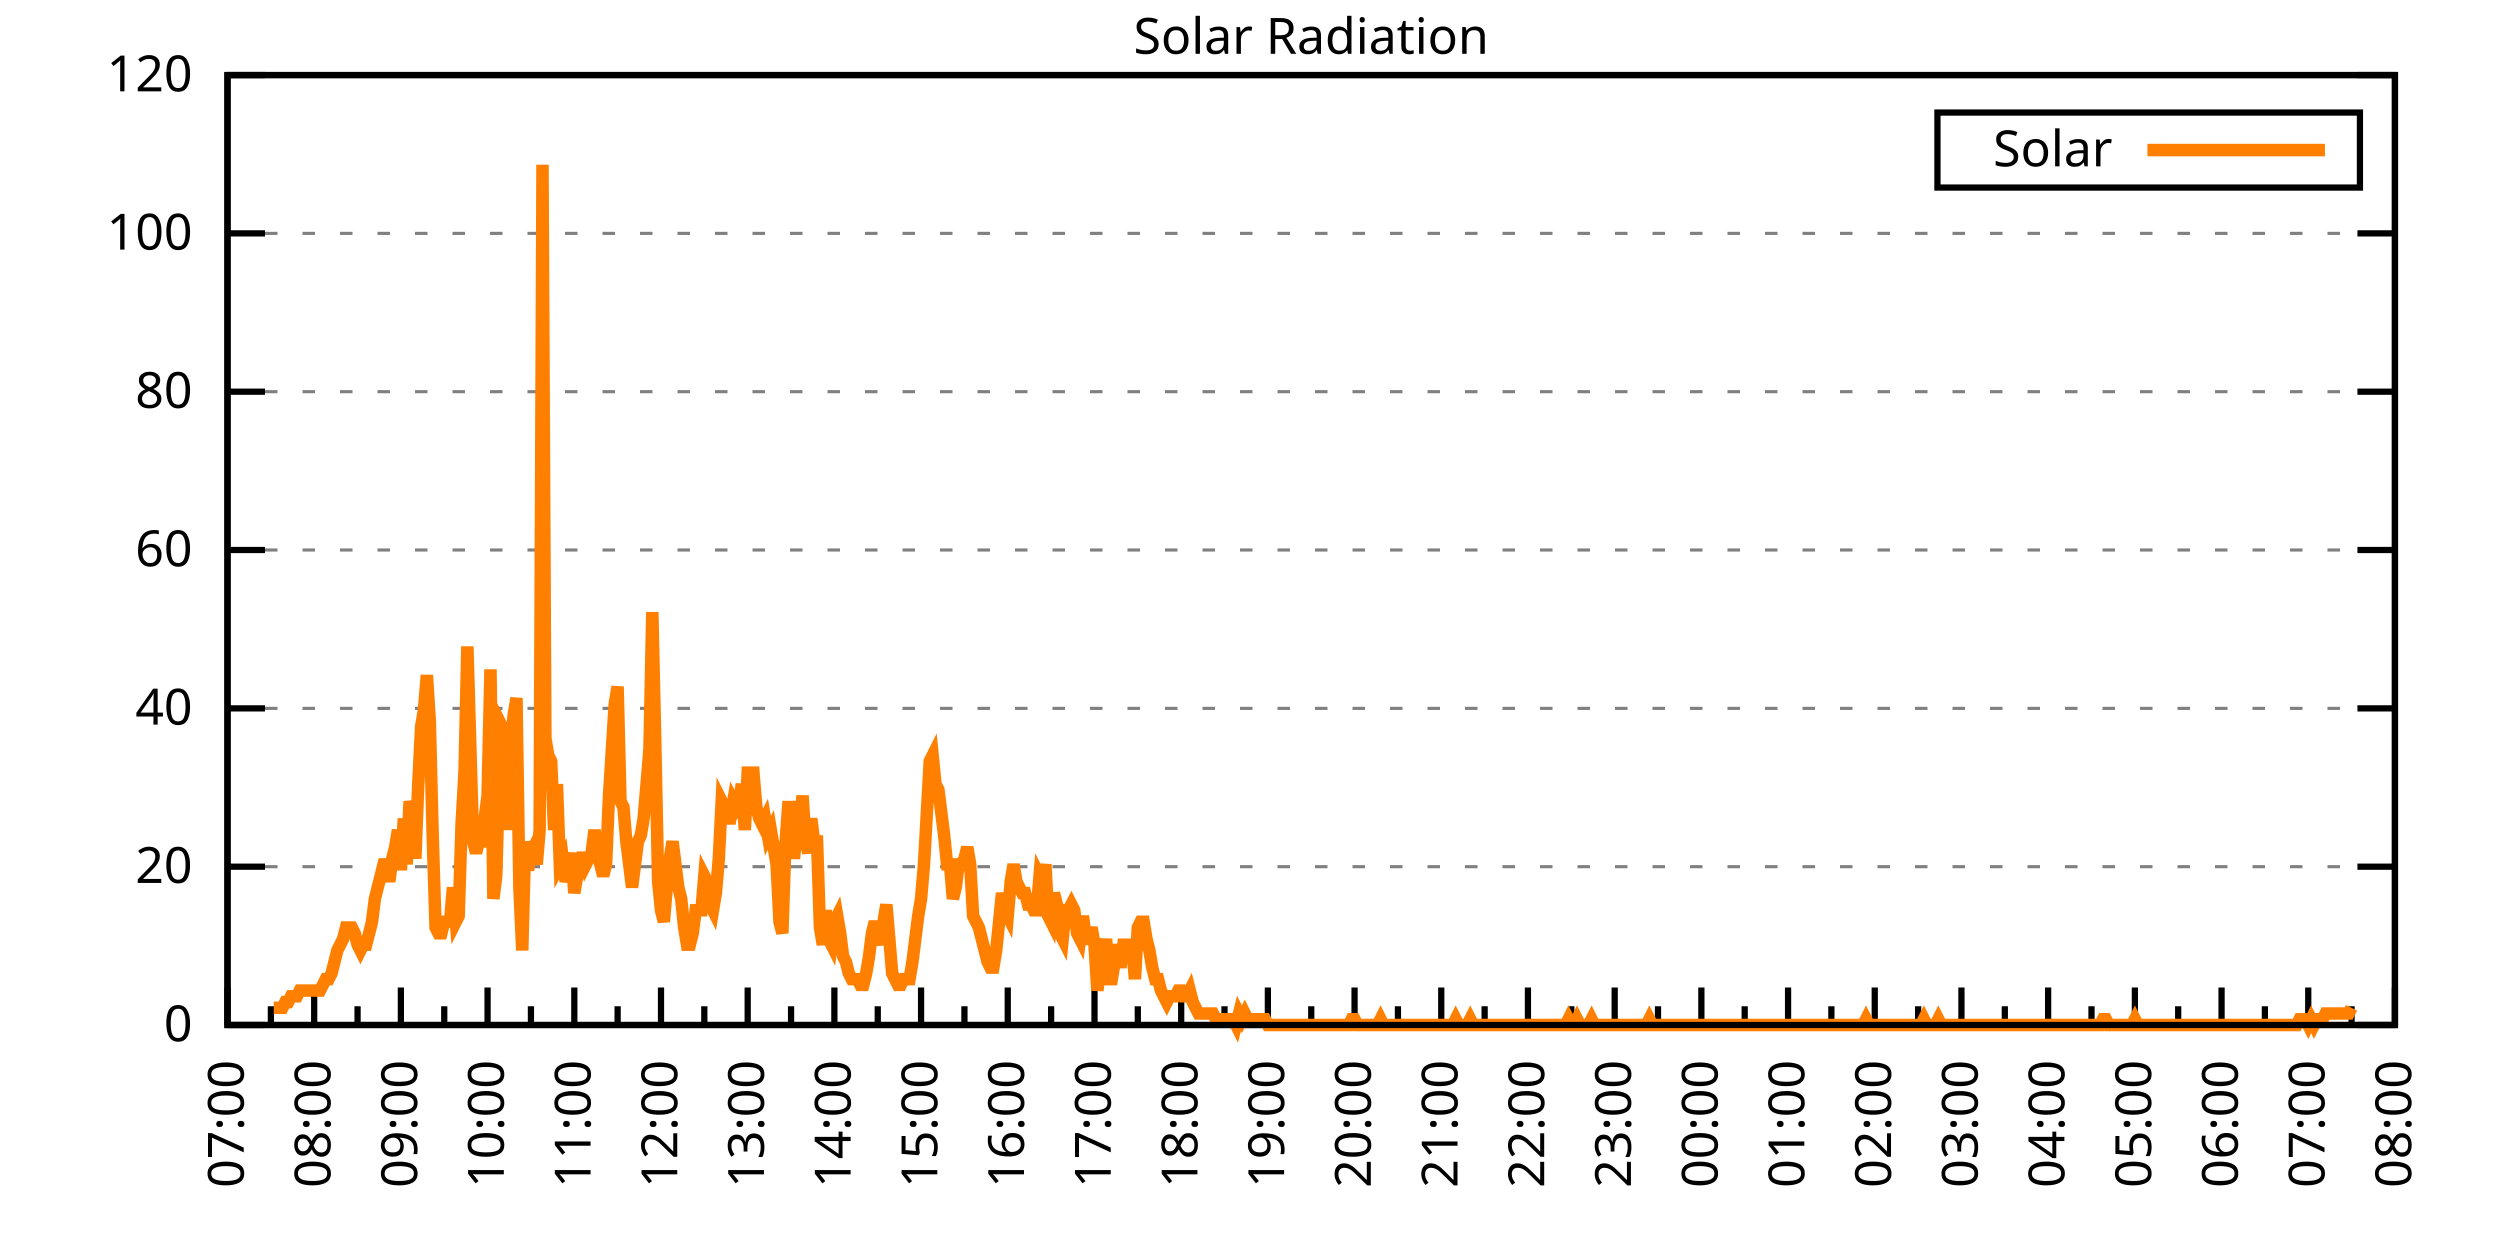
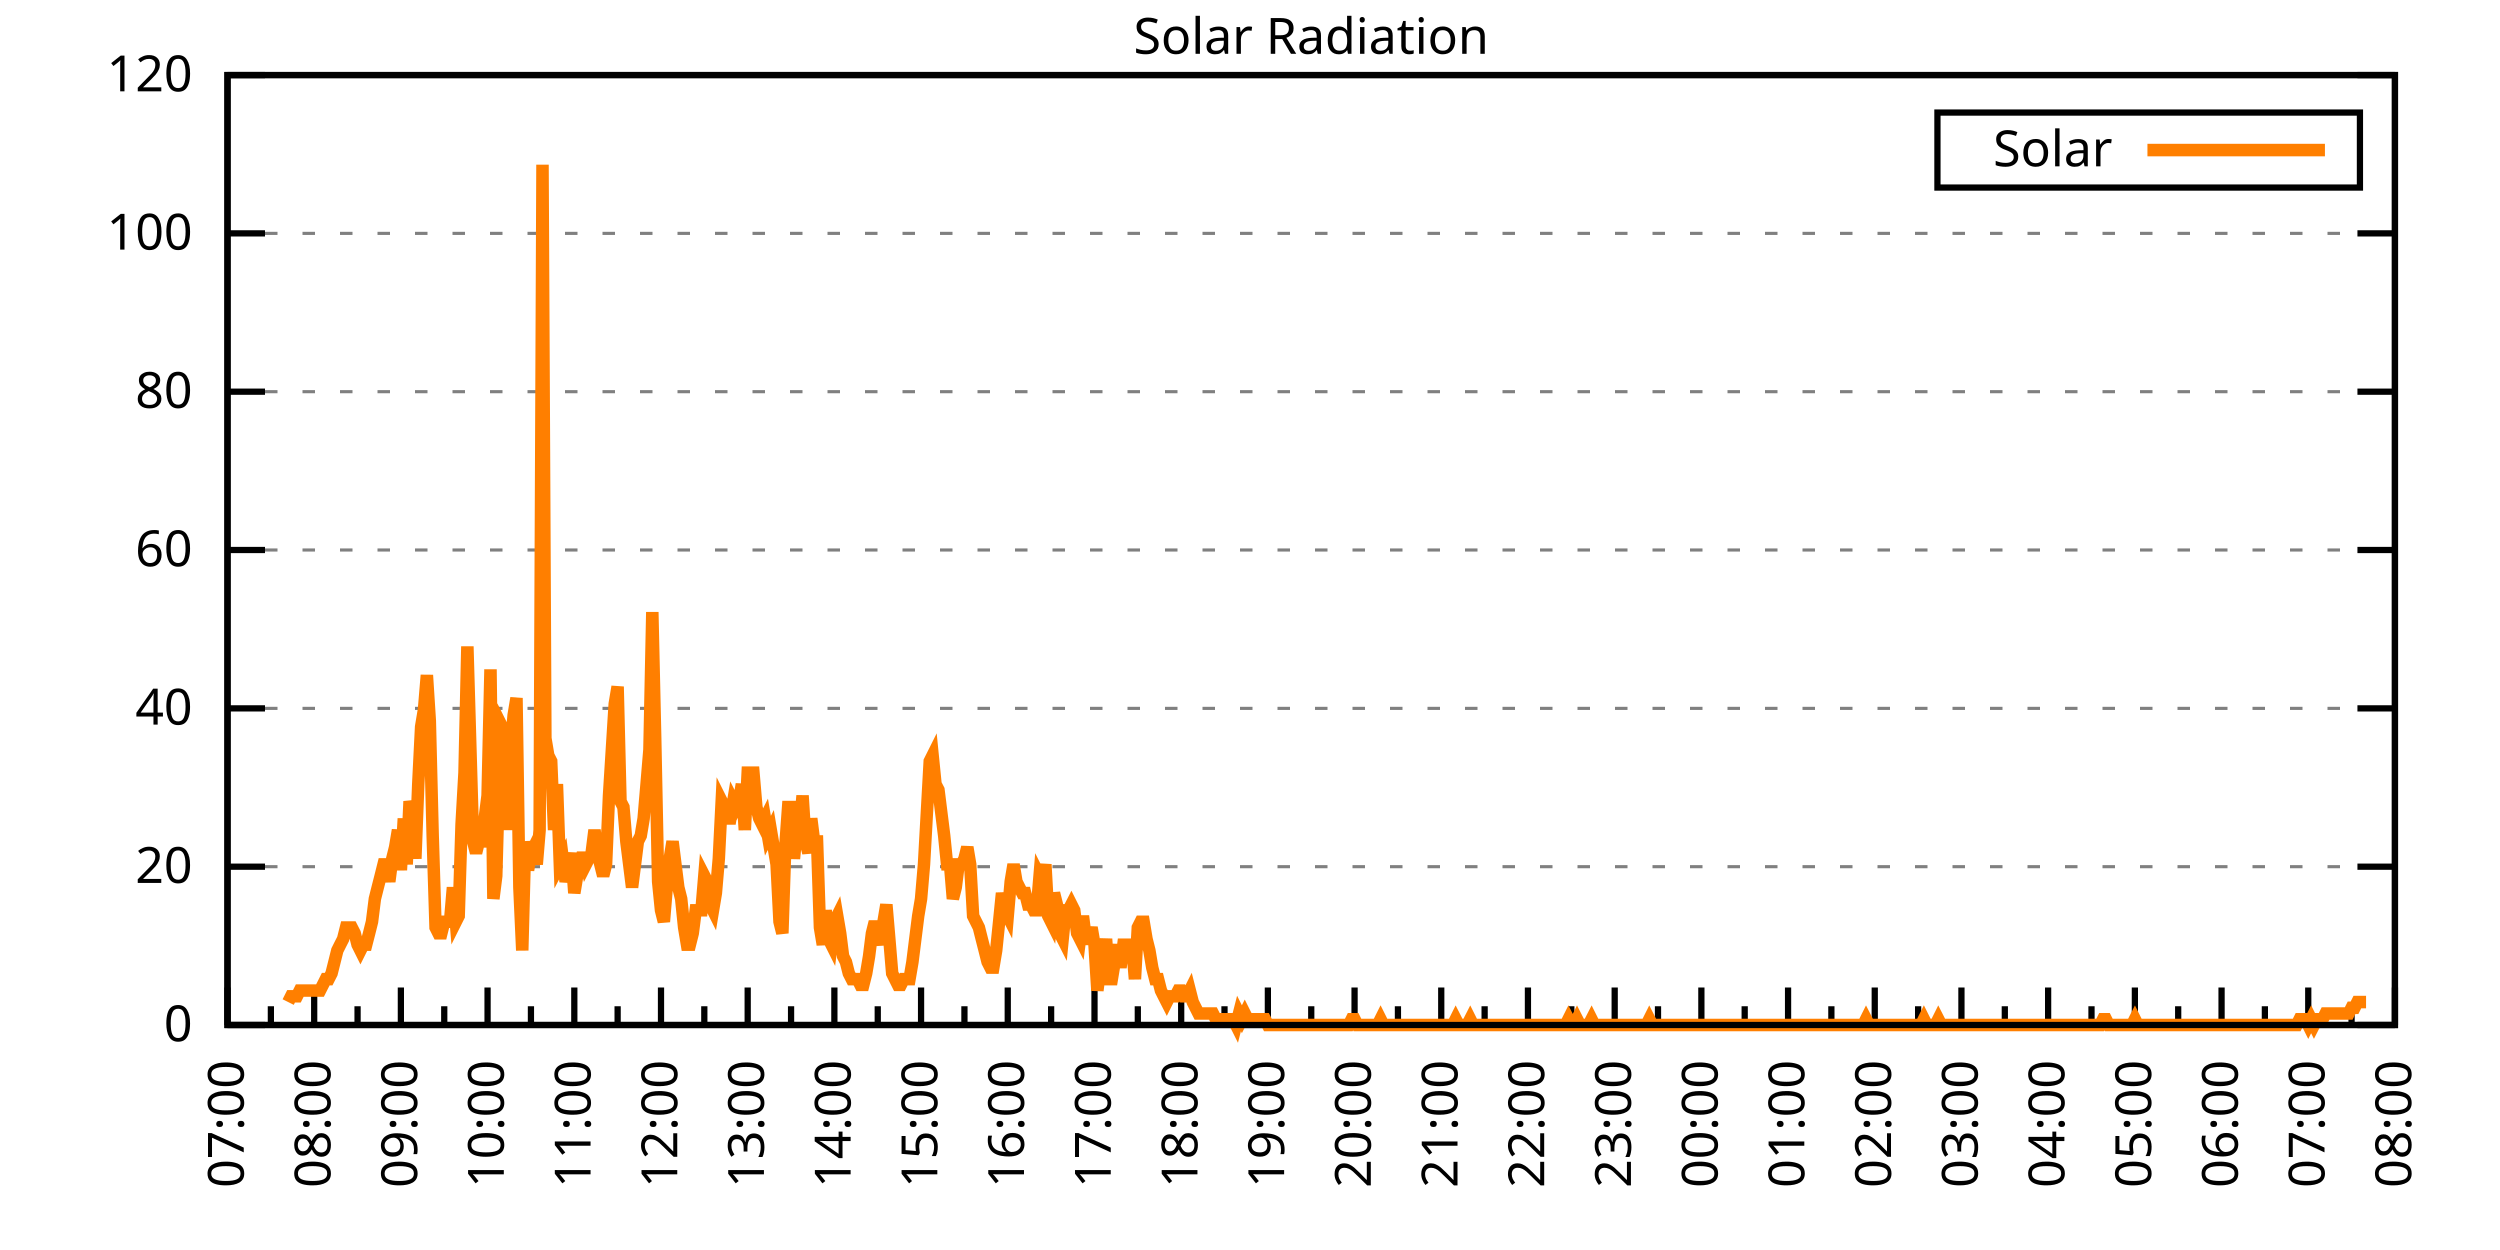
<svg xmlns="http://www.w3.org/2000/svg" xmlns:xlink="http://www.w3.org/1999/xlink" width="400" height="200" viewBox="0 0 400 200">
  <g id="gnuplot_canvas">
    <rect x="0" y="0" width="400" height="200" fill="none" />
    <defs>
      <circle id="gpDot" r="0.5" stroke-width="0.5" stroke="currentColor" />
      <path id="gpPt0" stroke-width="0.333" stroke="currentColor" d="M-1,0 h2 M0,-1 v2" />
      <path id="gpPt1" stroke-width="0.333" stroke="currentColor" d="M-1,-1 L1,1 M1,-1 L-1,1" />
      <path id="gpPt2" stroke-width="0.333" stroke="currentColor" d="M-1,0 L1,0 M0,-1 L0,1 M-1,-1 L1,1 M-1,1 L1,-1" />
      <rect id="gpPt3" stroke-width="0.333" stroke="currentColor" x="-1" y="-1" width="2" height="2" />
      <rect id="gpPt4" stroke-width="0.333" stroke="currentColor" fill="currentColor" x="-1" y="-1" width="2" height="2" />
      <circle id="gpPt5" stroke-width="0.333" stroke="currentColor" cx="0" cy="0" r="1" />
      <use xlink:href="#gpPt5" id="gpPt6" fill="currentColor" stroke="none" />
      <path id="gpPt7" stroke-width="0.333" stroke="currentColor" d="M0,-1.33 L-1.33,0.67 L1.33,0.67 z" />
      <use xlink:href="#gpPt7" id="gpPt8" fill="currentColor" stroke="none" />
      <use xlink:href="#gpPt7" id="gpPt9" stroke="currentColor" transform="rotate(180)" />
      <use xlink:href="#gpPt9" id="gpPt10" fill="currentColor" stroke="none" />
      <use xlink:href="#gpPt3" id="gpPt11" stroke="currentColor" transform="rotate(45)" />
      <use xlink:href="#gpPt11" id="gpPt12" fill="currentColor" stroke="none" />
      <path id="gpPt13" stroke-width="0.333" stroke="currentColor" d="M0,1.330 L1.265,0.411 L0.782,-1.067 L-0.782,-1.076 L-1.265,0.411 z" />
      <use xlink:href="#gpPt13" id="gpPt14" fill="currentColor" stroke="none" />
      <filter id="textbox" filterUnits="objectBoundingBox" x="0" y="0" height="1" width="1">
        <feFlood flood-color="white" flood-opacity="1" result="bgnd" />
        <feComposite in="SourceGraphic" in2="bgnd" operator="atop" />
      </filter>
      <filter id="greybox" filterUnits="objectBoundingBox" x="0" y="0" height="1" width="1">
        <feFlood flood-color="lightgrey" flood-opacity="1" result="grey" />
        <feComposite in="SourceGraphic" in2="grey" operator="atop" />
      </filter>
    </defs>
    <g fill="none" color="white" stroke="currentColor" stroke-width="1.00" stroke-linecap="butt" stroke-linejoin="miter">
</g>
    <g fill="none" color="black" stroke="currentColor" stroke-width="1.00" stroke-linecap="butt" stroke-linejoin="miter">
      <g stroke="none" shape-rendering="crispEdges">
        <polygon fill="rgb(255, 255, 255)" points="36.40,164.00 383.18,164.00 383.18,12.02 36.40,12.02 " />
      </g>
    </g>
    <g fill="none" color="black" stroke="currentColor" stroke-width="1.00" stroke-linecap="butt" stroke-linejoin="miter">
</g>
    <g fill="none" color="black" stroke="black" stroke-width="0.50" stroke-linecap="butt" stroke-linejoin="miter">
</g>
    <g fill="none" color="gray" stroke="currentColor" stroke-width="0.50" stroke-linecap="butt" stroke-linejoin="miter">
      <path stroke="gray" stroke-dasharray="2,4" class="gridline" d="M36.40,164.00 L383.19,164.00  " />
    </g>
    <g fill="none" color="gray" stroke="gray" stroke-width="1.00" stroke-linecap="butt" stroke-linejoin="miter">
</g>
    <g fill="none" color="black" stroke="currentColor" stroke-width="1.00" stroke-linecap="butt" stroke-linejoin="miter">
      <path stroke="black" d="M36.40,164.00 L42.40,164.00 M383.19,164.00 L377.19,164.00  " />
      <g transform="translate(30.80,166.60)" stroke="none" fill="black" font-family="Sans" font-size="8.00" text-anchor="end">
        <text>
          <tspan font-family="Sans"> 0</tspan>
        </text>
      </g>
    </g>
    <g fill="none" color="black" stroke="currentColor" stroke-width="1.00" stroke-linecap="butt" stroke-linejoin="miter">
</g>
    <g fill="none" color="black" stroke="black" stroke-width="0.50" stroke-linecap="butt" stroke-linejoin="miter">
</g>
    <g fill="none" color="gray" stroke="currentColor" stroke-width="0.50" stroke-linecap="butt" stroke-linejoin="miter">
      <path stroke="gray" stroke-dasharray="2,4" class="gridline" d="M36.40,138.67 L383.19,138.67  " />
    </g>
    <g fill="none" color="gray" stroke="gray" stroke-width="1.00" stroke-linecap="butt" stroke-linejoin="miter">
</g>
    <g fill="none" color="black" stroke="currentColor" stroke-width="1.00" stroke-linecap="butt" stroke-linejoin="miter">
      <path stroke="black" d="M36.40,138.67 L42.40,138.67 M383.19,138.67 L377.19,138.67  " />
      <g transform="translate(30.80,141.27)" stroke="none" fill="black" font-family="Sans" font-size="8.00" text-anchor="end">
        <text>
          <tspan font-family="Sans"> 20</tspan>
        </text>
      </g>
    </g>
    <g fill="none" color="black" stroke="currentColor" stroke-width="1.00" stroke-linecap="butt" stroke-linejoin="miter">
</g>
    <g fill="none" color="black" stroke="black" stroke-width="0.50" stroke-linecap="butt" stroke-linejoin="miter">
</g>
    <g fill="none" color="gray" stroke="currentColor" stroke-width="0.50" stroke-linecap="butt" stroke-linejoin="miter">
      <path stroke="gray" stroke-dasharray="2,4" class="gridline" d="M36.40,113.34 L383.19,113.34  " />
    </g>
    <g fill="none" color="gray" stroke="gray" stroke-width="1.00" stroke-linecap="butt" stroke-linejoin="miter">
</g>
    <g fill="none" color="black" stroke="currentColor" stroke-width="1.00" stroke-linecap="butt" stroke-linejoin="miter">
      <path stroke="black" d="M36.40,113.34 L42.40,113.34 M383.19,113.34 L377.19,113.34  " />
      <g transform="translate(30.80,115.94)" stroke="none" fill="black" font-family="Sans" font-size="8.00" text-anchor="end">
        <text>
          <tspan font-family="Sans"> 40</tspan>
        </text>
      </g>
    </g>
    <g fill="none" color="black" stroke="currentColor" stroke-width="1.00" stroke-linecap="butt" stroke-linejoin="miter">
</g>
    <g fill="none" color="black" stroke="black" stroke-width="0.50" stroke-linecap="butt" stroke-linejoin="miter">
</g>
    <g fill="none" color="gray" stroke="currentColor" stroke-width="0.50" stroke-linecap="butt" stroke-linejoin="miter">
      <path stroke="gray" stroke-dasharray="2,4" class="gridline" d="M36.40,88.00 L383.19,88.00  " />
    </g>
    <g fill="none" color="gray" stroke="gray" stroke-width="1.00" stroke-linecap="butt" stroke-linejoin="miter">
</g>
    <g fill="none" color="black" stroke="currentColor" stroke-width="1.00" stroke-linecap="butt" stroke-linejoin="miter">
      <path stroke="black" d="M36.40,88.00 L42.40,88.00 M383.19,88.00 L377.19,88.00  " />
      <g transform="translate(30.80,90.60)" stroke="none" fill="black" font-family="Sans" font-size="8.00" text-anchor="end">
        <text>
          <tspan font-family="Sans"> 60</tspan>
        </text>
      </g>
    </g>
    <g fill="none" color="black" stroke="currentColor" stroke-width="1.00" stroke-linecap="butt" stroke-linejoin="miter">
</g>
    <g fill="none" color="black" stroke="black" stroke-width="0.50" stroke-linecap="butt" stroke-linejoin="miter">
</g>
    <g fill="none" color="gray" stroke="currentColor" stroke-width="0.50" stroke-linecap="butt" stroke-linejoin="miter">
      <path stroke="gray" stroke-dasharray="2,4" class="gridline" d="M36.40,62.67 L383.19,62.67  " />
    </g>
    <g fill="none" color="gray" stroke="gray" stroke-width="1.00" stroke-linecap="butt" stroke-linejoin="miter">
</g>
    <g fill="none" color="black" stroke="currentColor" stroke-width="1.00" stroke-linecap="butt" stroke-linejoin="miter">
      <path stroke="black" d="M36.40,62.67 L42.40,62.67 M383.19,62.67 L377.19,62.67  " />
      <g transform="translate(30.80,65.27)" stroke="none" fill="black" font-family="Sans" font-size="8.00" text-anchor="end">
        <text>
          <tspan font-family="Sans"> 80</tspan>
        </text>
      </g>
    </g>
    <g fill="none" color="black" stroke="currentColor" stroke-width="1.00" stroke-linecap="butt" stroke-linejoin="miter">
</g>
    <g fill="none" color="black" stroke="black" stroke-width="0.50" stroke-linecap="butt" stroke-linejoin="miter">
</g>
    <g fill="none" color="gray" stroke="currentColor" stroke-width="0.50" stroke-linecap="butt" stroke-linejoin="miter">
      <path stroke="gray" stroke-dasharray="2,4" class="gridline" d="M36.40,37.34 L383.19,37.34  " />
    </g>
    <g fill="none" color="gray" stroke="gray" stroke-width="1.00" stroke-linecap="butt" stroke-linejoin="miter">
</g>
    <g fill="none" color="black" stroke="currentColor" stroke-width="1.00" stroke-linecap="butt" stroke-linejoin="miter">
      <path stroke="black" d="M36.40,37.34 L42.40,37.34 M383.19,37.34 L377.19,37.34  " />
      <g transform="translate(30.80,39.94)" stroke="none" fill="black" font-family="Sans" font-size="8.00" text-anchor="end">
        <text>
          <tspan font-family="Sans"> 100</tspan>
        </text>
      </g>
    </g>
    <g fill="none" color="black" stroke="currentColor" stroke-width="1.00" stroke-linecap="butt" stroke-linejoin="miter">
</g>
    <g fill="none" color="black" stroke="black" stroke-width="0.50" stroke-linecap="butt" stroke-linejoin="miter">
</g>
    <g fill="none" color="gray" stroke="currentColor" stroke-width="0.50" stroke-linecap="butt" stroke-linejoin="miter">
      <path stroke="gray" stroke-dasharray="2,4" class="gridline" d="M36.40,12.01 L383.19,12.01  " />
    </g>
    <g fill="none" color="gray" stroke="gray" stroke-width="1.00" stroke-linecap="butt" stroke-linejoin="miter">
</g>
    <g fill="none" color="black" stroke="currentColor" stroke-width="1.00" stroke-linecap="butt" stroke-linejoin="miter">
      <path stroke="black" d="M36.40,12.01 L42.40,12.01 M383.19,12.01 L377.19,12.01  " />
      <g transform="translate(30.80,14.61)" stroke="none" fill="black" font-family="Sans" font-size="8.00" text-anchor="end">
        <text>
          <tspan font-family="Sans"> 120</tspan>
        </text>
      </g>
    </g>
    <g fill="none" color="black" stroke="currentColor" stroke-width="1.00" stroke-linecap="butt" stroke-linejoin="miter">
      <path stroke="black" d="M36.40,164.00 L36.40,158.00  " />
      <g transform="translate(39.00,169.60) rotate(270)" stroke="none" fill="black" font-family="Sans" font-size="8.00" text-anchor="end">
        <text>
          <tspan font-family="Sans">07:00</tspan>
        </text>
      </g>
    </g>
    <g fill="none" color="black" stroke="currentColor" stroke-width="1.00" stroke-linecap="butt" stroke-linejoin="miter">
      <path stroke="black" d="M43.34,164.00 L43.34,161.00 M50.27,164.00 L50.27,158.00  " />
      <g transform="translate(52.87,169.60) rotate(270)" stroke="none" fill="black" font-family="Sans" font-size="8.00" text-anchor="end">
        <text>
          <tspan font-family="Sans">08:00</tspan>
        </text>
      </g>
    </g>
    <g fill="none" color="black" stroke="currentColor" stroke-width="1.00" stroke-linecap="butt" stroke-linejoin="miter">
      <path stroke="black" d="M57.21,164.00 L57.21,161.00 M64.14,164.00 L64.14,158.00  " />
      <g transform="translate(66.74,169.60) rotate(270)" stroke="none" fill="black" font-family="Sans" font-size="8.00" text-anchor="end">
        <text>
          <tspan font-family="Sans">09:00</tspan>
        </text>
      </g>
    </g>
    <g fill="none" color="black" stroke="currentColor" stroke-width="1.00" stroke-linecap="butt" stroke-linejoin="miter">
      <path stroke="black" d="M71.08,164.00 L71.08,161.00 M78.01,164.00 L78.01,158.00  " />
      <g transform="translate(80.61,169.60) rotate(270)" stroke="none" fill="black" font-family="Sans" font-size="8.00" text-anchor="end">
        <text>
          <tspan font-family="Sans">10:00</tspan>
        </text>
      </g>
    </g>
    <g fill="none" color="black" stroke="currentColor" stroke-width="1.00" stroke-linecap="butt" stroke-linejoin="miter">
      <path stroke="black" d="M84.95,164.00 L84.95,161.00 M91.89,164.00 L91.89,158.00  " />
      <g transform="translate(94.49,169.60) rotate(270)" stroke="none" fill="black" font-family="Sans" font-size="8.00" text-anchor="end">
        <text>
          <tspan font-family="Sans">11:00</tspan>
        </text>
      </g>
    </g>
    <g fill="none" color="black" stroke="currentColor" stroke-width="1.00" stroke-linecap="butt" stroke-linejoin="miter">
      <path stroke="black" d="M98.82,164.00 L98.82,161.00 M105.76,164.00 L105.76,158.00  " />
      <g transform="translate(108.36,169.60) rotate(270)" stroke="none" fill="black" font-family="Sans" font-size="8.00" text-anchor="end">
        <text>
          <tspan font-family="Sans">12:00</tspan>
        </text>
      </g>
    </g>
    <g fill="none" color="black" stroke="currentColor" stroke-width="1.00" stroke-linecap="butt" stroke-linejoin="miter">
      <path stroke="black" d="M112.69,164.00 L112.69,161.00 M119.63,164.00 L119.63,158.00  " />
      <g transform="translate(122.23,169.60) rotate(270)" stroke="none" fill="black" font-family="Sans" font-size="8.00" text-anchor="end">
        <text>
          <tspan font-family="Sans">13:00</tspan>
        </text>
      </g>
    </g>
    <g fill="none" color="black" stroke="currentColor" stroke-width="1.00" stroke-linecap="butt" stroke-linejoin="miter">
      <path stroke="black" d="M126.57,164.00 L126.57,161.00 M133.50,164.00 L133.50,158.00  " />
      <g transform="translate(136.10,169.60) rotate(270)" stroke="none" fill="black" font-family="Sans" font-size="8.00" text-anchor="end">
        <text>
          <tspan font-family="Sans">14:00</tspan>
        </text>
      </g>
    </g>
    <g fill="none" color="black" stroke="currentColor" stroke-width="1.00" stroke-linecap="butt" stroke-linejoin="miter">
      <path stroke="black" d="M140.44,164.00 L140.44,161.00 M147.37,164.00 L147.37,158.00  " />
      <g transform="translate(149.97,169.60) rotate(270)" stroke="none" fill="black" font-family="Sans" font-size="8.00" text-anchor="end">
        <text>
          <tspan font-family="Sans">15:00</tspan>
        </text>
      </g>
    </g>
    <g fill="none" color="black" stroke="currentColor" stroke-width="1.00" stroke-linecap="butt" stroke-linejoin="miter">
      <path stroke="black" d="M154.31,164.00 L154.31,161.00 M161.24,164.00 L161.24,158.00  " />
      <g transform="translate(163.84,169.60) rotate(270)" stroke="none" fill="black" font-family="Sans" font-size="8.00" text-anchor="end">
        <text>
          <tspan font-family="Sans">16:00</tspan>
        </text>
      </g>
    </g>
    <g fill="none" color="black" stroke="currentColor" stroke-width="1.00" stroke-linecap="butt" stroke-linejoin="miter">
      <path stroke="black" d="M168.18,164.00 L168.18,161.00 M175.12,164.00 L175.12,158.00  " />
      <g transform="translate(177.72,169.60) rotate(270)" stroke="none" fill="black" font-family="Sans" font-size="8.00" text-anchor="end">
        <text>
          <tspan font-family="Sans">17:00</tspan>
        </text>
      </g>
    </g>
    <g fill="none" color="black" stroke="currentColor" stroke-width="1.00" stroke-linecap="butt" stroke-linejoin="miter">
      <path stroke="black" d="M182.05,164.00 L182.05,161.00 M188.99,164.00 L188.99,158.00  " />
      <g transform="translate(191.59,169.60) rotate(270)" stroke="none" fill="black" font-family="Sans" font-size="8.00" text-anchor="end">
        <text>
          <tspan font-family="Sans">18:00</tspan>
        </text>
      </g>
    </g>
    <g fill="none" color="black" stroke="currentColor" stroke-width="1.00" stroke-linecap="butt" stroke-linejoin="miter">
      <path stroke="black" d="M195.92,164.00 L195.92,161.00 M202.86,164.00 L202.86,158.00  " />
      <g transform="translate(205.46,169.60) rotate(270)" stroke="none" fill="black" font-family="Sans" font-size="8.00" text-anchor="end">
        <text>
          <tspan font-family="Sans">19:00</tspan>
        </text>
      </g>
    </g>
    <g fill="none" color="black" stroke="currentColor" stroke-width="1.00" stroke-linecap="butt" stroke-linejoin="miter">
      <path stroke="black" d="M209.80,164.00 L209.80,161.00 M216.73,164.00 L216.73,158.00  " />
      <g transform="translate(219.33,169.60) rotate(270)" stroke="none" fill="black" font-family="Sans" font-size="8.00" text-anchor="end">
        <text>
          <tspan font-family="Sans">20:00</tspan>
        </text>
      </g>
    </g>
    <g fill="none" color="black" stroke="currentColor" stroke-width="1.00" stroke-linecap="butt" stroke-linejoin="miter">
      <path stroke="black" d="M223.67,164.00 L223.67,161.00 M230.60,164.00 L230.60,158.00  " />
      <g transform="translate(233.20,169.60) rotate(270)" stroke="none" fill="black" font-family="Sans" font-size="8.00" text-anchor="end">
        <text>
          <tspan font-family="Sans">21:00</tspan>
        </text>
      </g>
    </g>
    <g fill="none" color="black" stroke="currentColor" stroke-width="1.00" stroke-linecap="butt" stroke-linejoin="miter">
      <path stroke="black" d="M237.54,164.00 L237.54,161.00 M244.47,164.00 L244.47,158.00  " />
      <g transform="translate(247.07,169.60) rotate(270)" stroke="none" fill="black" font-family="Sans" font-size="8.00" text-anchor="end">
        <text>
          <tspan font-family="Sans">22:00</tspan>
        </text>
      </g>
    </g>
    <g fill="none" color="black" stroke="currentColor" stroke-width="1.00" stroke-linecap="butt" stroke-linejoin="miter">
      <path stroke="black" d="M251.41,164.00 L251.41,161.00 M258.35,164.00 L258.35,158.00  " />
      <g transform="translate(260.95,169.60) rotate(270)" stroke="none" fill="black" font-family="Sans" font-size="8.00" text-anchor="end">
        <text>
          <tspan font-family="Sans">23:00</tspan>
        </text>
      </g>
    </g>
    <g fill="none" color="black" stroke="currentColor" stroke-width="1.00" stroke-linecap="butt" stroke-linejoin="miter">
      <path stroke="black" d="M265.28,164.00 L265.28,161.00 M272.22,164.00 L272.22,158.00  " />
      <g transform="translate(274.82,169.60) rotate(270)" stroke="none" fill="black" font-family="Sans" font-size="8.00" text-anchor="end">
        <text>
          <tspan font-family="Sans">00:00</tspan>
        </text>
      </g>
    </g>
    <g fill="none" color="black" stroke="currentColor" stroke-width="1.00" stroke-linecap="butt" stroke-linejoin="miter">
      <path stroke="black" d="M279.15,164.00 L279.15,161.00 M286.09,164.00 L286.09,158.00  " />
      <g transform="translate(288.69,169.60) rotate(270)" stroke="none" fill="black" font-family="Sans" font-size="8.00" text-anchor="end">
        <text>
          <tspan font-family="Sans">01:00</tspan>
        </text>
      </g>
    </g>
    <g fill="none" color="black" stroke="currentColor" stroke-width="1.00" stroke-linecap="butt" stroke-linejoin="miter">
      <path stroke="black" d="M293.02,164.00 L293.02,161.00 M299.96,164.00 L299.96,158.00  " />
      <g transform="translate(302.56,169.60) rotate(270)" stroke="none" fill="black" font-family="Sans" font-size="8.00" text-anchor="end">
        <text>
          <tspan font-family="Sans">02:00</tspan>
        </text>
      </g>
    </g>
    <g fill="none" color="black" stroke="currentColor" stroke-width="1.00" stroke-linecap="butt" stroke-linejoin="miter">
      <path stroke="black" d="M306.90,164.00 L306.90,161.00 M313.83,164.00 L313.83,158.00  " />
      <g transform="translate(316.43,169.60) rotate(270)" stroke="none" fill="black" font-family="Sans" font-size="8.00" text-anchor="end">
        <text>
          <tspan font-family="Sans">03:00</tspan>
        </text>
      </g>
    </g>
    <g fill="none" color="black" stroke="currentColor" stroke-width="1.00" stroke-linecap="butt" stroke-linejoin="miter">
      <path stroke="black" d="M320.77,164.00 L320.77,161.00 M327.70,164.00 L327.70,158.00  " />
      <g transform="translate(330.30,169.60) rotate(270)" stroke="none" fill="black" font-family="Sans" font-size="8.00" text-anchor="end">
        <text>
          <tspan font-family="Sans">04:00</tspan>
        </text>
      </g>
    </g>
    <g fill="none" color="black" stroke="currentColor" stroke-width="1.00" stroke-linecap="butt" stroke-linejoin="miter">
      <path stroke="black" d="M334.64,164.00 L334.64,161.00 M341.58,164.00 L341.58,158.00  " />
      <g transform="translate(344.18,169.60) rotate(270)" stroke="none" fill="black" font-family="Sans" font-size="8.00" text-anchor="end">
        <text>
          <tspan font-family="Sans">05:00</tspan>
        </text>
      </g>
    </g>
    <g fill="none" color="black" stroke="currentColor" stroke-width="1.00" stroke-linecap="butt" stroke-linejoin="miter">
      <path stroke="black" d="M348.51,164.00 L348.51,161.00 M355.45,164.00 L355.45,158.00  " />
      <g transform="translate(358.05,169.60) rotate(270)" stroke="none" fill="black" font-family="Sans" font-size="8.00" text-anchor="end">
        <text>
          <tspan font-family="Sans">06:00</tspan>
        </text>
      </g>
    </g>
    <g fill="none" color="black" stroke="currentColor" stroke-width="1.00" stroke-linecap="butt" stroke-linejoin="miter">
      <path stroke="black" d="M362.38,164.00 L362.38,161.00 M369.32,164.00 L369.32,158.00  " />
      <g transform="translate(371.92,169.60) rotate(270)" stroke="none" fill="black" font-family="Sans" font-size="8.00" text-anchor="end">
        <text>
          <tspan font-family="Sans">07:00</tspan>
        </text>
      </g>
    </g>
    <g fill="none" color="black" stroke="currentColor" stroke-width="1.00" stroke-linecap="butt" stroke-linejoin="miter">
      <path stroke="black" d="M376.25,164.00 L376.25,161.00 M383.19,164.00 L383.19,158.00  " />
      <g transform="translate(385.79,169.60) rotate(270)" stroke="none" fill="black" font-family="Sans" font-size="8.00" text-anchor="end">
        <text>
          <tspan font-family="Sans">08:00</tspan>
        </text>
      </g>
    </g>
    <g fill="none" color="black" stroke="currentColor" stroke-width="1.00" stroke-linecap="butt" stroke-linejoin="miter">
</g>
    <g fill="none" color="black" stroke="currentColor" stroke-width="1.00" stroke-linecap="butt" stroke-linejoin="miter">
      <path stroke="black" d="M36.40,12.01 L36.40,164.00 L383.19,164.00 L383.19,12.01 L36.40,12.01 Z  " />
    </g>
    <g fill="none" color="black" stroke="currentColor" stroke-width="1.00" stroke-linecap="butt" stroke-linejoin="miter">
      <g transform="translate(6.80,88.01) rotate(270)" stroke="none" fill="black" font-family="Sans" font-size="8.00" text-anchor="middle">
        <text />
      </g>
    </g>
    <g fill="none" color="black" stroke="currentColor" stroke-width="1.00" stroke-linecap="butt" stroke-linejoin="miter">
</g>
    <g fill="none" color="black" stroke="currentColor" stroke-width="1.00" stroke-linecap="butt" stroke-linejoin="miter">
      <path stroke="black" d="M309.99,30.01 L309.99,18.01 L377.59,18.01 L377.59,30.01 L309.99,30.01 Z  " />
    </g>
    <g id="Solar_Radiation_plot_1">
      <g fill="none" color="white" stroke="black" stroke-width="2.00" stroke-linecap="butt" stroke-linejoin="miter">
</g>
      <g fill="none" color="black" stroke="currentColor" stroke-width="2.00" stroke-linecap="butt" stroke-linejoin="miter">
        <g transform="translate(337.99,26.61)" stroke="none" fill="black" font-family="Sans" font-size="8.00" text-anchor="end">
          <text>
            <tspan font-family="Sans">Solar</tspan>
          </text>
        </g>
      </g>
      <g fill="none" color="black" stroke="currentColor" stroke-width="2.00" stroke-linecap="butt" stroke-linejoin="miter">
-         <path stroke="rgb(255, 127,   0)" d="M343.59,24.01 L371.99,24.01 M43.80,161.25 L44.26,161.25 L44.72,161.25 L45.19,161.25 L45.65,160.33 L46.11,160.33   L46.57,159.41 L47.03,159.41 L47.50,159.41 L47.96,158.49 L48.42,158.49 L48.88,158.49 L49.35,158.49 L49.81,158.49   L50.27,158.49 L50.73,158.49 L51.20,158.49 L51.66,157.58 L52.12,156.66 L52.58,156.66 L53.05,155.74 L53.51,153.91   L53.97,152.07 L54.43,151.15 L54.90,150.23 L55.36,148.40 L55.82,148.40 L56.28,148.40 L56.75,149.32 L57.21,151.15   L57.67,152.07 L58.13,151.15 L58.59,151.15 L59.06,149.32 L59.52,147.48 L59.98,143.81 L60.44,141.98 L60.91,140.14   L61.37,138.30 L61.83,138.30 L62.29,141.06 L62.76,137.39 L63.22,135.55 L63.68,132.80 L64.14,139.22 L64.61,130.96   L65.07,138.30 L65.53,128.21 L65.99,130.05 L66.46,137.39 L66.92,125.46 L67.38,116.28 L67.84,113.53 L68.30,108.02   L68.77,115.36 L69.23,133.72 L69.69,148.40 L70.15,149.32 L70.62,149.32 L71.08,147.48 L71.54,147.48 L72.00,147.48   L72.47,141.98 L72.93,147.48 L73.39,146.56 L73.85,131.88 L74.32,123.62 L74.78,103.43 L75.24,119.03 L75.70,134.63   L76.17,136.47 L76.63,134.63 L77.09,134.63 L77.55,130.96 L78.01,127.29 L78.48,107.10 L78.94,143.81 L79.40,140.14   L79.86,123.62 L80.33,116.28 L80.79,117.20 L81.25,132.80 L81.71,119.95 L82.18,114.44 L82.64,111.69 L83.10,141.98   L83.56,152.07 L84.03,134.63 L84.49,139.22 L84.95,136.47 L85.41,135.55 L85.88,138.30 L86.34,132.80 L86.80,26.35   L87.26,118.12 L87.72,120.87 L88.19,121.79 L88.65,132.80 L89.11,125.46 L89.57,138.30 L90.04,137.39 L90.50,141.06   L90.96,139.22 L91.42,136.47 L91.89,142.89 L92.35,140.14 L92.81,138.30 L93.27,136.47 L93.74,138.30 L94.20,137.39   L94.66,136.47 L95.12,132.80 L95.59,136.47 L96.05,138.30 L96.51,140.14 L96.97,138.30 L97.44,127.29 L97.90,119.95   L98.36,112.61 L98.82,109.86 L99.28,128.21 L99.75,129.13 L100.21,134.63 L100.67,138.30 L101.13,141.98 L101.60,138.30   L102.06,134.63 L102.52,133.72 L102.98,130.96 L103.45,125.46 L103.91,119.95 L104.37,97.93 L104.83,118.12 L105.30,141.06   L105.76,145.65 L106.22,147.48 L106.68,141.98 L107.15,137.39 L107.61,134.63 L108.07,138.30 L108.53,141.98 L108.99,143.81   L109.46,148.40 L109.92,151.15 L110.38,151.15 L110.84,149.32 L111.31,145.65 L111.77,145.65 L112.23,145.65 L112.69,140.14   L113.16,141.06 L113.62,144.73 L114.08,145.65 L114.54,142.89 L115.01,137.39 L115.47,128.21 L115.93,129.13 L116.39,130.96   L116.86,130.96 L117.32,128.21 L117.78,129.13 L118.24,128.21 L118.70,125.46 L119.17,132.80 L119.63,123.62 L120.09,123.62   L120.55,123.62 L121.02,129.13 L121.48,130.96 L121.94,131.88 L122.40,130.96 L122.87,133.72 L123.33,132.80 L123.79,135.55   L124.25,138.30 L124.72,147.48 L125.18,149.32 L125.64,135.55 L126.10,129.13 L126.57,129.13 L127.03,137.39 L127.49,132.80   L127.95,132.80 L128.41,127.29 L128.88,134.63 L129.34,136.47 L129.80,130.96 L130.26,134.63 L130.73,134.63 L131.19,148.40   L131.65,151.15 L132.11,145.65 L132.58,150.23 L133.04,151.15 L133.50,147.48 L133.96,146.56 L134.43,149.32 L134.89,152.99   L135.35,153.91 L135.81,155.74 L136.28,156.66 L136.74,156.66 L137.20,156.66 L137.66,157.58 L138.13,157.58 L138.59,155.74   L139.05,152.99 L139.51,149.32 L139.97,147.48 L140.44,149.32 L140.90,151.15 L141.36,147.48 L141.82,144.73 L142.29,150.23   L142.75,155.74 L143.21,156.66 L143.67,157.58 L144.14,157.58 L144.60,156.66 L145.06,156.66 L145.52,156.66 L145.99,153.91   L146.45,150.23 L146.91,146.56 L147.37,143.81 L147.84,138.30 L148.30,130.05 L148.76,121.79 L149.22,120.87 L149.68,125.46   L150.15,126.37 L150.61,130.05 L151.07,133.72 L151.53,138.30 L152.00,138.30 L152.46,143.81 L152.92,141.98 L153.38,138.30   L153.85,138.30 L154.31,137.39 L154.77,135.55 L155.23,138.30 L155.70,146.56 L156.16,147.48 L156.62,148.40 L157.08,150.23   L157.55,152.07 L158.01,153.91 L158.47,154.82 L158.93,154.82 L159.39,152.07 L159.86,147.48 L160.32,142.89 L160.78,145.65   L161.24,146.56 L161.71,141.06 L162.17,138.30 L162.63,141.06 L163.09,141.98 L163.56,142.89 L164.02,142.89 L164.48,144.73   L164.94,144.73 L165.41,145.65 L165.87,145.65 L166.33,140.14 L166.79,141.06 L167.26,138.30 L167.72,146.56 L168.18,147.48   L168.64,142.89 L169.10,144.73 L169.57,149.32 L170.03,150.23 L170.49,145.65 L170.95,145.65 L171.42,144.73 L171.88,145.65   L172.34,149.32 L172.80,150.23 L173.27,146.56 L173.73,150.23 L174.19,150.23 L174.65,148.40 L175.12,151.15 L175.58,158.49   L176.04,154.82 L176.50,153.91 L176.97,150.23 L177.43,156.66 L177.89,156.66 L178.35,153.91 L178.82,151.15 L179.28,154.82   L179.74,151.15 L180.20,151.15 L180.66,151.15 L181.13,151.15 L181.59,156.66 L182.05,148.40 L182.51,147.48 L182.98,147.48   L183.44,150.23 L183.90,152.07 L184.36,154.82 L184.83,156.66 L185.29,156.66 L185.75,158.49 L186.21,159.41 L186.68,160.33   L187.14,159.41 L187.60,159.41 L188.06,159.41 L188.53,158.49 L188.99,158.49 L189.45,159.41 L189.91,159.41 L190.37,158.49   L190.84,160.33 L191.30,161.25 L191.76,162.16 L192.22,162.16 L192.69,162.16 L193.15,162.16 L193.61,162.16 L194.07,162.16   L194.54,163.08 L195.00,163.08 L195.46,163.08 L195.92,163.08 L196.39,163.08 L196.85,163.08 L197.31,163.08 L197.77,164.00   L198.24,162.16 L198.70,163.08 L199.16,162.16 L199.62,163.08 L200.08,163.08 L200.55,163.08 L201.01,163.08 L201.47,163.08   L201.93,163.08 L202.40,163.08 L202.86,164.00 L203.32,164.00 L203.78,164.00 L204.25,164.00 L204.71,164.00 L205.17,164.00   L205.63,164.00 L206.10,164.00 L206.56,164.00 L207.02,164.00 L207.48,164.00 L207.95,164.00 L208.41,164.00 L208.87,164.00   L209.33,164.00 L209.80,164.00 L210.26,164.00 L210.72,164.00 L211.18,164.00 L211.64,164.00 L212.11,164.00 L212.57,164.00   L213.03,164.00 L213.49,164.00 L213.96,164.00 L214.42,164.00 L214.88,164.00 L215.34,164.00 L215.81,164.00 L216.27,163.08   L216.73,163.08 L217.19,164.00 L217.66,164.00 L218.12,164.00 L218.58,164.00 L219.04,164.00 L219.51,164.00 L219.97,164.00   L220.43,164.00 L220.89,163.08 L221.35,164.00 L221.82,164.00 L222.28,164.00 L222.74,164.00 L223.20,164.00 L223.67,164.00   L224.13,164.00 L224.59,164.00 L225.05,164.00 L225.52,164.00 L225.98,164.00 L226.44,164.00 L226.90,164.00 L227.37,164.00   L227.83,164.00 L228.29,164.00 L228.75,164.00 L229.22,164.00 L229.68,164.00 L230.14,164.00 L230.60,164.00 L231.06,164.00   L231.53,164.00 L231.99,164.00 L232.45,164.00 L232.91,163.08 L233.38,164.00 L233.84,164.00 L234.30,164.00 L234.76,164.00   L235.23,163.08 L235.69,164.00 L236.15,164.00 L236.61,164.00 L237.08,164.00 L237.54,164.00 L238.00,164.00 L238.46,164.00   L238.93,164.00 L239.39,164.00 L239.85,164.00 L240.31,164.00 L240.77,164.00 L241.24,164.00 L241.70,164.00 L242.16,164.00   L242.62,164.00 L243.09,164.00 L243.55,164.00 L244.01,164.00 L244.47,164.00 L244.94,164.00 L245.40,164.00 L245.86,164.00   L246.32,164.00 L246.79,164.00 L247.25,164.00 L247.71,164.00 L248.17,164.00 L248.64,164.00 L249.10,164.00 L249.56,164.00   L250.02,164.00 L250.49,164.00 L250.95,163.08 L251.41,164.00 L251.87,164.00 L252.33,163.08 L252.80,164.00 L253.26,164.00   L253.72,164.00 L254.18,164.00 L254.65,163.08 L255.11,164.00 L255.57,164.00 L256.03,164.00 L256.50,164.00 L256.96,164.00   L257.42,164.00 L257.88,164.00 L258.35,164.00 L258.81,164.00 L259.27,164.00 L259.73,164.00 L260.20,164.00 L260.66,164.00   L261.12,164.00 L261.58,164.00 L262.04,164.00 L262.51,164.00 L262.97,164.00 L263.43,164.00 L263.89,163.08 L264.36,164.00   L264.82,164.00 L265.28,164.00 L265.74,164.00 L266.21,164.00 L266.67,164.00 L267.13,164.00 L267.59,164.00 L268.06,164.00   L268.52,164.00 L268.98,164.00 L269.44,164.00 L269.91,164.00 L270.37,164.00 L270.83,164.00 L271.29,164.00 L271.75,164.00   L272.22,164.00 L272.68,164.00 L273.14,164.00 L273.60,164.00 L274.07,164.00 L274.53,164.00 L274.99,164.00 L275.45,164.00   L275.92,164.00 L276.38,164.00 L276.84,164.00 L277.30,164.00 L277.77,164.00 L278.23,164.00 L278.69,164.00 L279.15,164.00   L279.62,164.00 L280.08,164.00 L280.54,164.00 L281.00,164.00 L281.46,164.00 L281.93,164.00 L282.39,164.00 L282.85,164.00   L283.31,164.00 L283.78,164.00 L284.24,164.00 L284.70,164.00 L285.16,164.00 L285.63,164.00 L286.09,164.00 L286.55,164.00   L287.01,164.00 L287.48,164.00 L287.94,164.00 L288.40,164.00 L288.86,164.00 L289.33,164.00 L289.79,164.00 L290.25,164.00   L290.71,164.00 L291.18,164.00 L291.64,164.00 L292.10,164.00 L292.56,164.00 L293.02,164.00 L293.49,164.00 L293.95,164.00   L294.41,164.00 L294.87,164.00 L295.34,164.00 L295.80,164.00 L296.26,164.00 L296.72,164.00 L297.19,164.00 L297.65,164.00   L298.11,164.00 L298.57,163.08 L299.04,164.00 L299.50,164.00 L299.96,164.00 L300.42,164.00 L300.89,164.00 L301.35,164.00   L301.81,164.00 L302.27,164.00 L302.73,164.00 L303.20,164.00 L303.66,164.00 L304.12,164.00 L304.58,164.00 L305.05,164.00   L305.51,164.00 L305.97,164.00 L306.43,164.00 L306.90,164.00 L307.36,164.00 L307.82,163.08 L308.28,164.00 L308.75,164.00   L309.21,164.00 L309.67,164.00 L310.13,163.08 L310.60,164.00 L311.06,164.00 L311.52,164.00 L311.98,164.00 L312.44,164.00   L312.91,164.00 L313.37,164.00 L313.83,164.00 L314.29,164.00 L314.76,164.00 L315.22,164.00 L315.68,164.00 L316.14,164.00   L316.61,164.00 L317.07,164.00 L317.53,164.00 L317.99,164.00 L318.46,164.00 L318.92,164.00 L319.38,164.00 L319.84,164.00   L320.31,164.00 L320.77,164.00 L321.23,164.00 L321.69,164.00 L322.15,164.00 L322.62,164.00 L323.08,164.00 L323.54,164.00   L324.00,164.00 L324.47,164.00 L324.93,164.00 L325.39,164.00 L325.85,164.00 L326.32,164.00 L326.78,164.00 L327.24,164.00   L327.70,164.00 L328.17,164.00 L328.63,164.00 L329.09,164.00 L329.55,164.00 L330.02,164.00 L330.48,164.00 L330.94,164.00   L331.40,164.00 L331.87,164.00 L332.33,164.00 L332.79,164.00 L333.25,164.00 L333.71,164.00 L334.18,164.00 L334.64,164.00   L335.10,164.00 L335.56,164.00 L336.03,164.00 L336.49,163.08 L336.95,163.08 L337.41,164.00 L337.88,164.00 L338.34,164.00   L338.80,164.00 L339.26,164.00 L339.73,164.00 L340.19,164.00 L340.65,164.00 L341.11,164.00 L341.58,163.08 L342.04,164.00   L342.50,164.00 L342.96,164.00 L343.42,164.00 L343.89,164.00 L344.35,164.00 L344.81,164.00 L345.27,164.00 L345.74,164.00   L346.20,164.00 L346.66,164.00 L347.12,164.00 L347.59,164.00 L348.05,164.00 L348.51,164.00 L348.97,164.00 L349.44,164.00   L349.90,164.00 L350.36,164.00 L350.82,164.00 L351.29,164.00 L351.75,164.00 L352.21,164.00 L352.67,164.00 L353.13,164.00   L353.60,164.00 L354.06,164.00 L354.52,164.00 L354.98,164.00 L355.45,164.00 L355.91,164.00 L356.37,164.00 L356.83,164.00   L357.30,164.00 L357.76,164.00 L358.22,164.00 L358.68,164.00 L359.15,164.00 L359.61,164.00 L360.07,164.00 L360.53,164.00   L361.00,164.00 L361.46,164.00 L361.92,164.00 L362.38,164.00 L362.84,164.00 L363.31,164.00 L363.77,164.00 L364.23,164.00   L364.69,164.00 L365.16,164.00 L365.62,164.00 L366.08,164.00 L366.54,164.00 L367.01,164.00 L367.47,164.00 L367.93,163.08   L368.39,163.08 L368.86,163.08 L369.32,164.00 L369.78,163.08 L370.24,164.00 L370.71,163.08 L371.17,163.08 L371.63,163.08   L372.09,162.16 L372.56,162.16 L373.02,162.16 L373.48,162.16 L373.94,162.16 L374.40,162.16 L374.87,162.16 L375.33,162.16   L375.79,162.16 L376.25,161.25  " />
+         <path stroke="rgb(255, 127,   0)" d="M343.59,24.01 L371.99,24.01 M46.11,160.33 L46.57,159.41 L47.03,159.41 L47.50,159.41 L47.96,158.49 L48.42,158.49   L48.88,158.49 L49.35,158.49 L49.81,158.49 L50.27,158.49 L50.73,158.49 L51.20,158.49 L51.66,157.58 L52.12,156.66   L52.58,156.66 L53.05,155.74 L53.51,153.91 L53.97,152.07 L54.43,151.15 L54.90,150.23 L55.36,148.40 L55.82,148.40   L56.28,148.40 L56.75,149.32 L57.21,151.15 L57.67,152.07 L58.13,151.15 L58.59,151.15 L59.06,149.32 L59.52,147.48   L59.98,143.81 L60.44,141.98 L60.91,140.14 L61.37,138.30 L61.83,138.30 L62.29,141.06 L62.76,137.39 L63.22,135.55   L63.68,132.80 L64.14,139.22 L64.61,130.96 L65.07,138.30 L65.53,128.21 L65.99,130.05 L66.46,137.39 L66.92,125.46   L67.38,116.28 L67.84,113.53 L68.30,108.02 L68.77,115.36 L69.23,133.72 L69.69,148.40 L70.15,149.32 L70.62,149.32   L71.08,147.48 L71.54,147.48 L72.00,147.48 L72.47,141.98 L72.93,147.48 L73.39,146.56 L73.85,131.88 L74.32,123.62   L74.78,103.43 L75.24,119.03 L75.70,134.63 L76.17,136.47 L76.63,134.63 L77.09,134.63 L77.55,130.96 L78.01,127.29   L78.48,107.10 L78.94,143.81 L79.40,140.14 L79.86,123.62 L80.33,116.28 L80.79,117.20 L81.25,132.80 L81.71,119.95   L82.18,114.44 L82.64,111.69 L83.10,141.98 L83.56,152.07 L84.03,134.63 L84.49,139.22 L84.95,136.47 L85.41,135.55   L85.88,138.30 L86.34,132.80 L86.80,26.35 L87.26,118.12 L87.72,120.87 L88.19,121.79 L88.65,132.80 L89.11,125.46   L89.57,138.30 L90.04,137.39 L90.50,141.06 L90.96,139.22 L91.42,136.47 L91.89,142.89 L92.35,140.14 L92.81,138.30   L93.27,136.47 L93.74,138.30 L94.20,137.39 L94.66,136.47 L95.12,132.80 L95.59,136.47 L96.05,138.30 L96.51,140.14   L96.97,138.30 L97.44,127.29 L97.90,119.95 L98.36,112.61 L98.82,109.86 L99.28,128.21 L99.75,129.13 L100.21,134.63   L100.67,138.30 L101.13,141.98 L101.60,138.30 L102.06,134.63 L102.52,133.72 L102.98,130.96 L103.45,125.46 L103.91,119.95   L104.37,97.93 L104.83,118.12 L105.30,141.06 L105.76,145.65 L106.22,147.48 L106.68,141.98 L107.15,137.39 L107.61,134.63   L108.07,138.30 L108.53,141.98 L108.99,143.81 L109.46,148.40 L109.92,151.15 L110.38,151.15 L110.84,149.32 L111.31,145.65   L111.77,145.65 L112.23,145.65 L112.69,140.14 L113.16,141.06 L113.62,144.73 L114.08,145.65 L114.54,142.89 L115.01,137.39   L115.47,128.21 L115.93,129.13 L116.39,130.96 L116.86,130.96 L117.32,128.21 L117.78,129.13 L118.24,128.21 L118.70,125.46   L119.17,132.80 L119.63,123.62 L120.09,123.62 L120.55,123.62 L121.02,129.13 L121.48,130.96 L121.94,131.88 L122.40,130.96   L122.87,133.72 L123.33,132.80 L123.79,135.55 L124.25,138.30 L124.72,147.48 L125.18,149.32 L125.64,135.55 L126.10,129.13   L126.57,129.13 L127.03,137.39 L127.49,132.80 L127.95,132.80 L128.41,127.29 L128.88,134.63 L129.34,136.47 L129.80,130.96   L130.26,134.63 L130.73,134.63 L131.19,148.40 L131.65,151.15 L132.11,145.65 L132.58,150.23 L133.04,151.15 L133.50,147.48   L133.96,146.56 L134.43,149.32 L134.89,152.99 L135.35,153.91 L135.81,155.74 L136.28,156.66 L136.74,156.66 L137.20,156.66   L137.66,157.58 L138.13,157.58 L138.59,155.74 L139.05,152.99 L139.51,149.32 L139.97,147.48 L140.44,149.32 L140.90,151.15   L141.36,147.48 L141.82,144.73 L142.29,150.23 L142.75,155.74 L143.21,156.66 L143.67,157.58 L144.14,157.58 L144.60,156.66   L145.06,156.66 L145.52,156.66 L145.99,153.91 L146.45,150.23 L146.91,146.56 L147.37,143.81 L147.84,138.30 L148.30,130.05   L148.76,121.79 L149.22,120.87 L149.68,125.46 L150.15,126.37 L150.61,130.05 L151.07,133.72 L151.53,138.30 L152.00,138.30   L152.46,143.81 L152.92,141.98 L153.38,138.30 L153.85,138.30 L154.31,137.39 L154.77,135.55 L155.23,138.30 L155.70,146.56   L156.16,147.48 L156.62,148.40 L157.08,150.23 L157.55,152.07 L158.01,153.91 L158.47,154.82 L158.93,154.82 L159.39,152.07   L159.86,147.48 L160.32,142.89 L160.78,145.65 L161.24,146.56 L161.71,141.06 L162.17,138.30 L162.63,141.06 L163.09,141.98   L163.56,142.89 L164.02,142.89 L164.48,144.73 L164.94,144.73 L165.41,145.65 L165.87,145.65 L166.33,140.14 L166.79,141.06   L167.26,138.30 L167.72,146.56 L168.18,147.48 L168.64,142.89 L169.10,144.73 L169.57,149.32 L170.03,150.23 L170.49,145.65   L170.95,145.65 L171.42,144.73 L171.88,145.65 L172.34,149.32 L172.80,150.23 L173.27,146.56 L173.73,150.23 L174.19,150.23   L174.65,148.40 L175.12,151.15 L175.58,158.49 L176.04,154.82 L176.50,153.91 L176.97,150.23 L177.43,156.66 L177.89,156.66   L178.35,153.91 L178.82,151.15 L179.28,154.82 L179.74,151.15 L180.20,151.15 L180.66,151.15 L181.13,151.15 L181.59,156.66   L182.05,148.40 L182.51,147.48 L182.98,147.48 L183.44,150.23 L183.90,152.07 L184.36,154.82 L184.83,156.66 L185.29,156.66   L185.75,158.49 L186.21,159.41 L186.68,160.33 L187.14,159.41 L187.60,159.41 L188.06,159.41 L188.53,158.49 L188.99,158.49   L189.45,159.41 L189.91,159.41 L190.37,158.49 L190.84,160.33 L191.30,161.25 L191.76,162.16 L192.22,162.16 L192.69,162.16   L193.15,162.16 L193.61,162.16 L194.07,162.16 L194.54,163.08 L195.00,163.08 L195.46,163.08 L195.92,163.08 L196.39,163.08   L196.85,163.08 L197.31,163.08 L197.77,164.00 L198.24,162.16 L198.70,163.08 L199.16,162.16 L199.62,163.08 L200.08,163.08   L200.55,163.08 L201.01,163.08 L201.47,163.08 L201.93,163.08 L202.40,163.08 L202.86,164.00 L203.32,164.00 L203.78,164.00   L204.25,164.00 L204.71,164.00 L205.17,164.00 L205.63,164.00 L206.10,164.00 L206.56,164.00 L207.02,164.00 L207.48,164.00   L207.95,164.00 L208.41,164.00 L208.87,164.00 L209.33,164.00 L209.80,164.00 L210.26,164.00 L210.72,164.00 L211.18,164.00   L211.64,164.00 L212.11,164.00 L212.57,164.00 L213.03,164.00 L213.49,164.00 L213.96,164.00 L214.42,164.00 L214.88,164.00   L215.34,164.00 L215.81,164.00 L216.27,163.08 L216.73,163.08 L217.19,164.00 L217.66,164.00 L218.12,164.00 L218.58,164.00   L219.04,164.00 L219.51,164.00 L219.97,164.00 L220.43,164.00 L220.89,163.08 L221.35,164.00 L221.82,164.00 L222.28,164.00   L222.74,164.00 L223.20,164.00 L223.67,164.00 L224.13,164.00 L224.59,164.00 L225.05,164.00 L225.52,164.00 L225.98,164.00   L226.44,164.00 L226.90,164.00 L227.37,164.00 L227.83,164.00 L228.29,164.00 L228.75,164.00 L229.22,164.00 L229.68,164.00   L230.14,164.00 L230.60,164.00 L231.06,164.00 L231.53,164.00 L231.99,164.00 L232.45,164.00 L232.91,163.08 L233.38,164.00   L233.84,164.00 L234.30,164.00 L234.76,164.00 L235.23,163.08 L235.69,164.00 L236.15,164.00 L236.61,164.00 L237.08,164.00   L237.54,164.00 L238.00,164.00 L238.46,164.00 L238.93,164.00 L239.39,164.00 L239.85,164.00 L240.31,164.00 L240.77,164.00   L241.24,164.00 L241.70,164.00 L242.16,164.00 L242.62,164.00 L243.09,164.00 L243.55,164.00 L244.01,164.00 L244.47,164.00   L244.94,164.00 L245.40,164.00 L245.86,164.00 L246.32,164.00 L246.79,164.00 L247.25,164.00 L247.71,164.00 L248.17,164.00   L248.64,164.00 L249.10,164.00 L249.56,164.00 L250.02,164.00 L250.49,164.00 L250.95,163.08 L251.41,164.00 L251.87,164.00   L252.33,163.08 L252.80,164.00 L253.26,164.00 L253.72,164.00 L254.18,164.00 L254.65,163.08 L255.11,164.00 L255.57,164.00   L256.03,164.00 L256.50,164.00 L256.96,164.00 L257.42,164.00 L257.88,164.00 L258.35,164.00 L258.81,164.00 L259.27,164.00   L259.73,164.00 L260.20,164.00 L260.66,164.00 L261.12,164.00 L261.58,164.00 L262.04,164.00 L262.51,164.00 L262.97,164.00   L263.43,164.00 L263.89,163.08 L264.36,164.00 L264.82,164.00 L265.28,164.00 L265.74,164.00 L266.21,164.00 L266.67,164.00   L267.13,164.00 L267.59,164.00 L268.06,164.00 L268.52,164.00 L268.98,164.00 L269.44,164.00 L269.91,164.00 L270.37,164.00   L270.83,164.00 L271.29,164.00 L271.75,164.00 L272.22,164.00 L272.68,164.00 L273.14,164.00 L273.60,164.00 L274.07,164.00   L274.53,164.00 L274.99,164.00 L275.45,164.00 L275.92,164.00 L276.38,164.00 L276.84,164.00 L277.30,164.00 L277.77,164.00   L278.23,164.00 L278.69,164.00 L279.15,164.00 L279.62,164.00 L280.08,164.00 L280.54,164.00 L281.00,164.00 L281.46,164.00   L281.93,164.00 L282.39,164.00 L282.85,164.00 L283.31,164.00 L283.78,164.00 L284.24,164.00 L284.70,164.00 L285.16,164.00   L285.63,164.00 L286.09,164.00 L286.55,164.00 L287.01,164.00 L287.48,164.00 L287.94,164.00 L288.40,164.00 L288.86,164.00   L289.33,164.00 L289.79,164.00 L290.25,164.00 L290.71,164.00 L291.18,164.00 L291.64,164.00 L292.10,164.00 L292.56,164.00   L293.02,164.00 L293.49,164.00 L293.95,164.00 L294.41,164.00 L294.87,164.00 L295.34,164.00 L295.80,164.00 L296.26,164.00   L296.72,164.00 L297.19,164.00 L297.65,164.00 L298.11,164.00 L298.57,163.08 L299.04,164.00 L299.50,164.00 L299.96,164.00   L300.42,164.00 L300.89,164.00 L301.35,164.00 L301.81,164.00 L302.27,164.00 L302.73,164.00 L303.20,164.00 L303.66,164.00   L304.12,164.00 L304.58,164.00 L305.05,164.00 L305.51,164.00 L305.97,164.00 L306.43,164.00 L306.90,164.00 L307.36,164.00   L307.82,163.08 L308.28,164.00 L308.75,164.00 L309.21,164.00 L309.67,164.00 L310.13,163.08 L310.60,164.00 L311.06,164.00   L311.52,164.00 L311.98,164.00 L312.44,164.00 L312.91,164.00 L313.37,164.00 L313.83,164.00 L314.29,164.00 L314.76,164.00   L315.22,164.00 L315.68,164.00 L316.14,164.00 L316.61,164.00 L317.07,164.00 L317.53,164.00 L317.99,164.00 L318.46,164.00   L318.92,164.00 L319.38,164.00 L319.84,164.00 L320.31,164.00 L320.77,164.00 L321.23,164.00 L321.69,164.00 L322.15,164.00   L322.62,164.00 L323.08,164.00 L323.54,164.00 L324.00,164.00 L324.47,164.00 L324.93,164.00 L325.39,164.00 L325.85,164.00   L326.32,164.00 L326.78,164.00 L327.24,164.00 L327.70,164.00 L328.17,164.00 L328.63,164.00 L329.09,164.00 L329.55,164.00   L330.02,164.00 L330.48,164.00 L330.94,164.00 L331.40,164.00 L331.87,164.00 L332.33,164.00 L332.79,164.00 L333.25,164.00   L333.71,164.00 L334.18,164.00 L334.64,164.00 L335.10,164.00 L335.56,164.00 L336.03,164.00 L336.49,163.08 L336.95,163.08   L337.41,164.00 L337.88,164.00 L338.34,164.00 L338.80,164.00 L339.26,164.00 L339.73,164.00 L340.19,164.00 L340.65,164.00   L341.11,164.00 L341.58,163.08 L342.04,164.00 L342.50,164.00 L342.96,164.00 L343.42,164.00 L343.89,164.00 L344.35,164.00   L344.81,164.00 L345.27,164.00 L345.74,164.00 L346.20,164.00 L346.66,164.00 L347.12,164.00 L347.59,164.00 L348.05,164.00   L348.51,164.00 L348.97,164.00 L349.44,164.00 L349.90,164.00 L350.36,164.00 L350.82,164.00 L351.29,164.00 L351.75,164.00   L352.21,164.00 L352.67,164.00 L353.13,164.00 L353.60,164.00 L354.06,164.00 L354.52,164.00 L354.98,164.00 L355.45,164.00   L355.91,164.00 L356.37,164.00 L356.83,164.00 L357.30,164.00 L357.76,164.00 L358.22,164.00 L358.68,164.00 L359.15,164.00   L359.61,164.00 L360.07,164.00 L360.53,164.00 L361.00,164.00 L361.46,164.00 L361.92,164.00 L362.38,164.00 L362.84,164.00   L363.31,164.00 L363.77,164.00 L364.23,164.00 L364.69,164.00 L365.16,164.00 L365.62,164.00 L366.08,164.00 L366.54,164.00   L367.01,164.00 L367.47,164.00 L367.93,163.08 L368.39,163.08 L368.86,163.08 L369.32,164.00 L369.78,163.08 L370.24,164.00   L370.71,163.08 L371.17,163.08 L371.63,163.08 L372.09,162.16 L372.56,162.16 L373.02,162.16 L373.48,162.16 L373.94,162.16   L374.40,162.16 L374.87,162.16 L375.33,162.16 L375.79,162.16 L376.25,161.25 L376.72,161.25 L377.18,160.33 L377.64,160.33   L378.10,160.33 L378.57,160.33  " />
      </g>
    </g>
    <g fill="none" color="black" stroke="currentColor" stroke-width="2.00" stroke-linecap="butt" stroke-linejoin="miter">
</g>
    <g fill="none" color="black" stroke="black" stroke-width="1.00" stroke-linecap="butt" stroke-linejoin="miter">
</g>
    <g fill="none" color="black" stroke="currentColor" stroke-width="1.00" stroke-linecap="butt" stroke-linejoin="miter">
      <path stroke="black" d="M36.40,12.01 L36.40,164.00 L383.19,164.00 L383.19,12.01 L36.40,12.01 Z  " />
    </g>
    <g fill="none" color="black" stroke="currentColor" stroke-width="1.00" stroke-linecap="butt" stroke-linejoin="miter">
      <g transform="translate(209.79,8.61)" stroke="none" fill="black" font-family="Sans" font-size="8.00" text-anchor="middle">
        <text>
          <tspan font-family="Sans">Solar Radiation</tspan>
        </text>
      </g>
    </g>
    <g fill="none" color="black" stroke="currentColor" stroke-width="1.00" stroke-linecap="butt" stroke-linejoin="miter">
</g>
  </g>
</svg>
